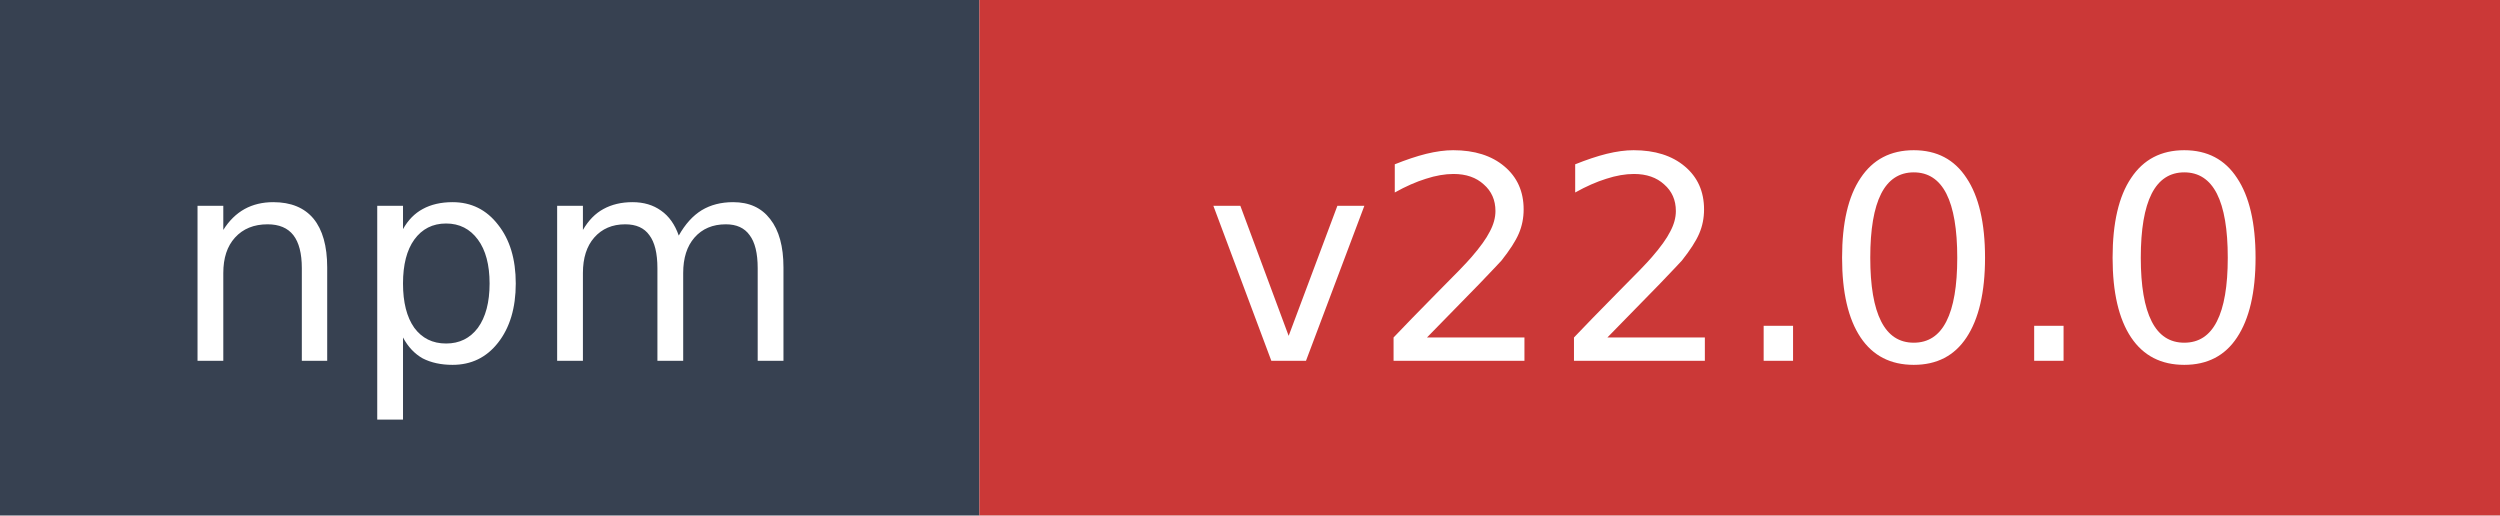
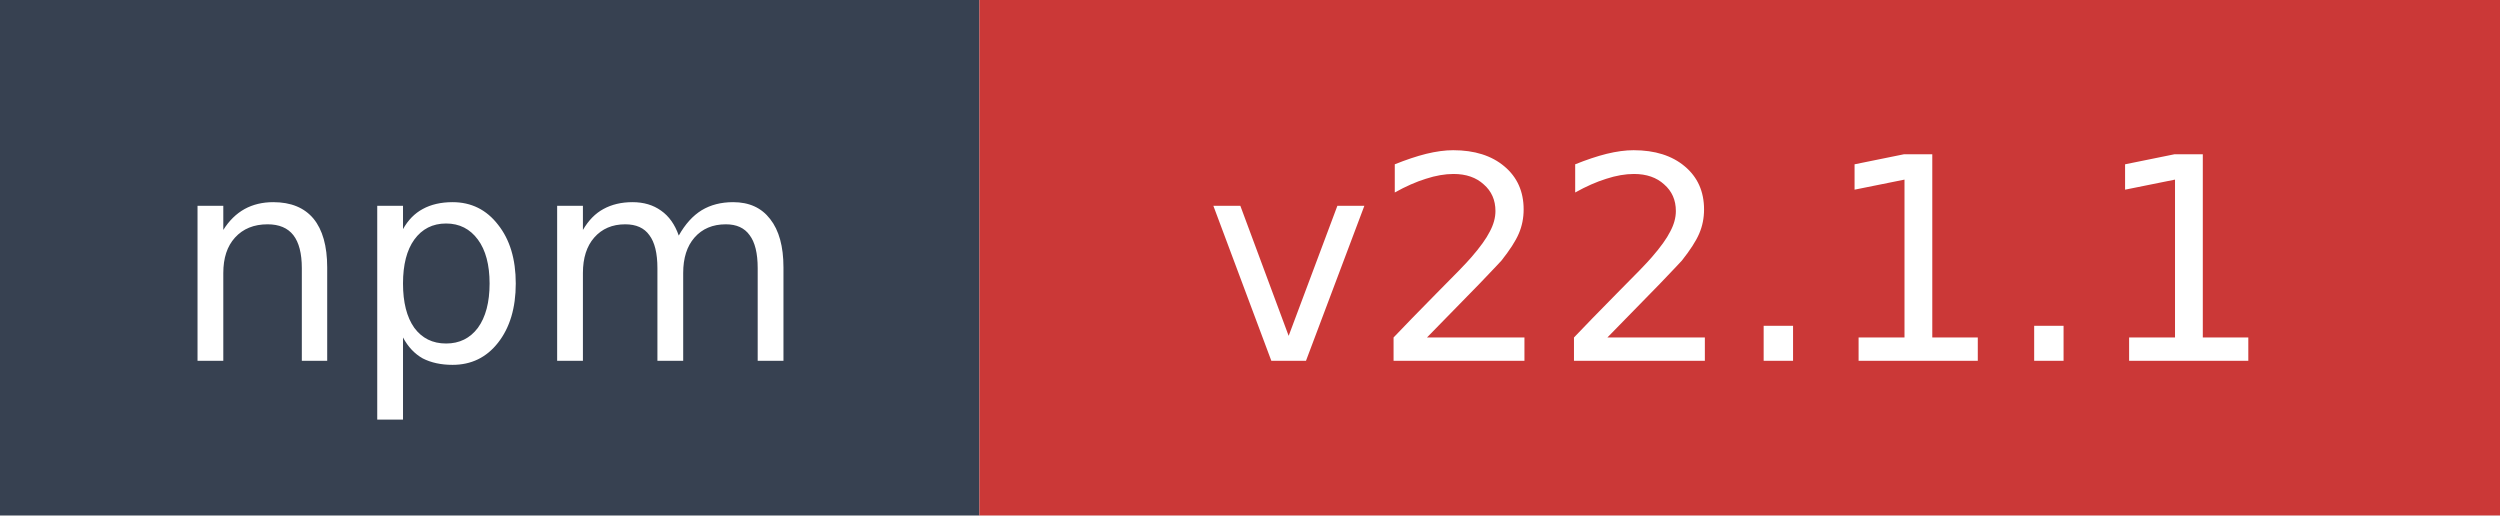
- <svg xmlns="http://www.w3.org/2000/svg" width="97" height="20" role="img" aria-label="npm: v22.0.0">
+ <svg xmlns="http://www.w3.org/2000/svg" width="97" height="20" role="img" aria-label="npm: v22.1.1">
  <rect width="38" height="20" fill="#374151" />
  <rect x="38" width="59" height="20" fill="#cb3837" />
  <text x="19" y="14" fill="#ffffff" font-family="Verdana,Geneva,DejaVu Sans,sans-serif" font-size="11" text-anchor="middle">npm</text>
-   <text x="67.5" y="14" fill="#ffffff" font-family="Verdana,Geneva,DejaVu Sans,sans-serif" font-size="11" text-anchor="middle">v22.0.0</text>
+   <text x="67.5" y="14" fill="#ffffff" font-family="Verdana,Geneva,DejaVu Sans,sans-serif" font-size="11" text-anchor="middle">v22.1.1</text>
</svg>
